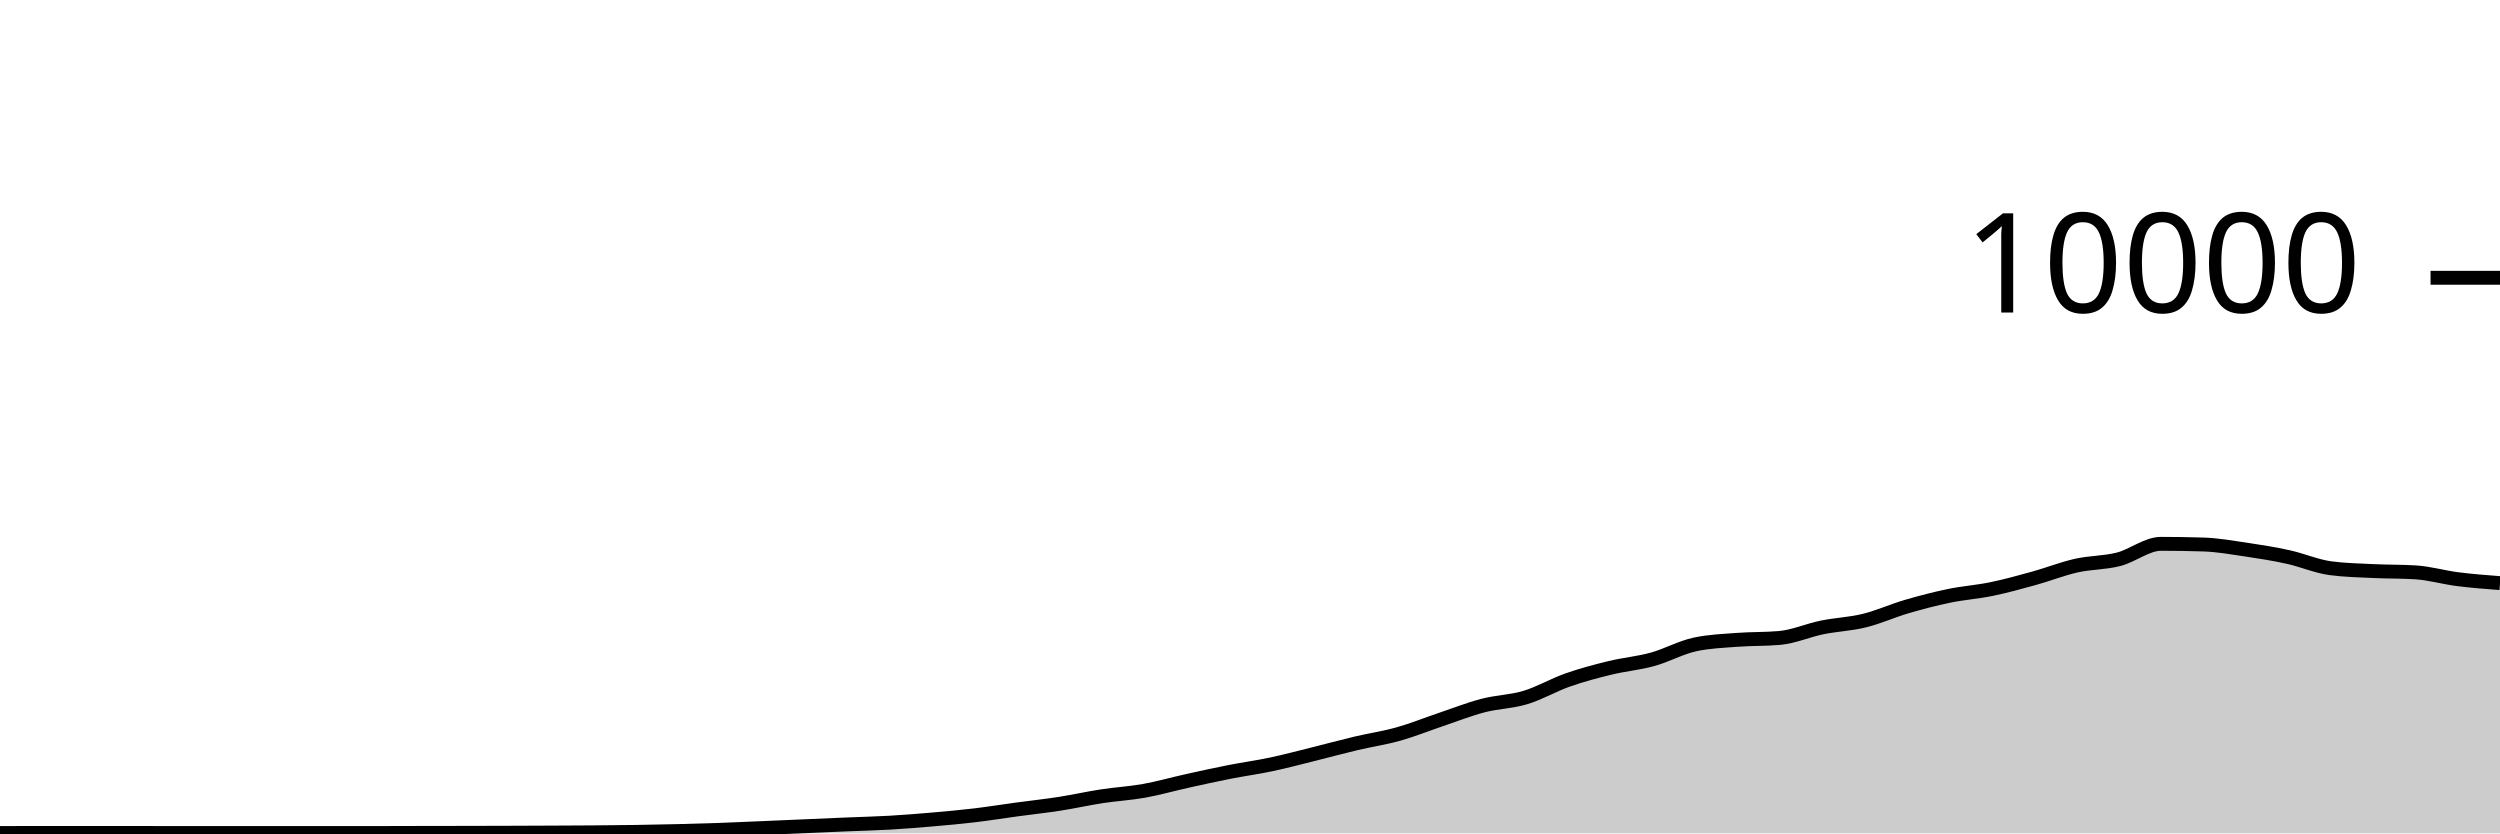
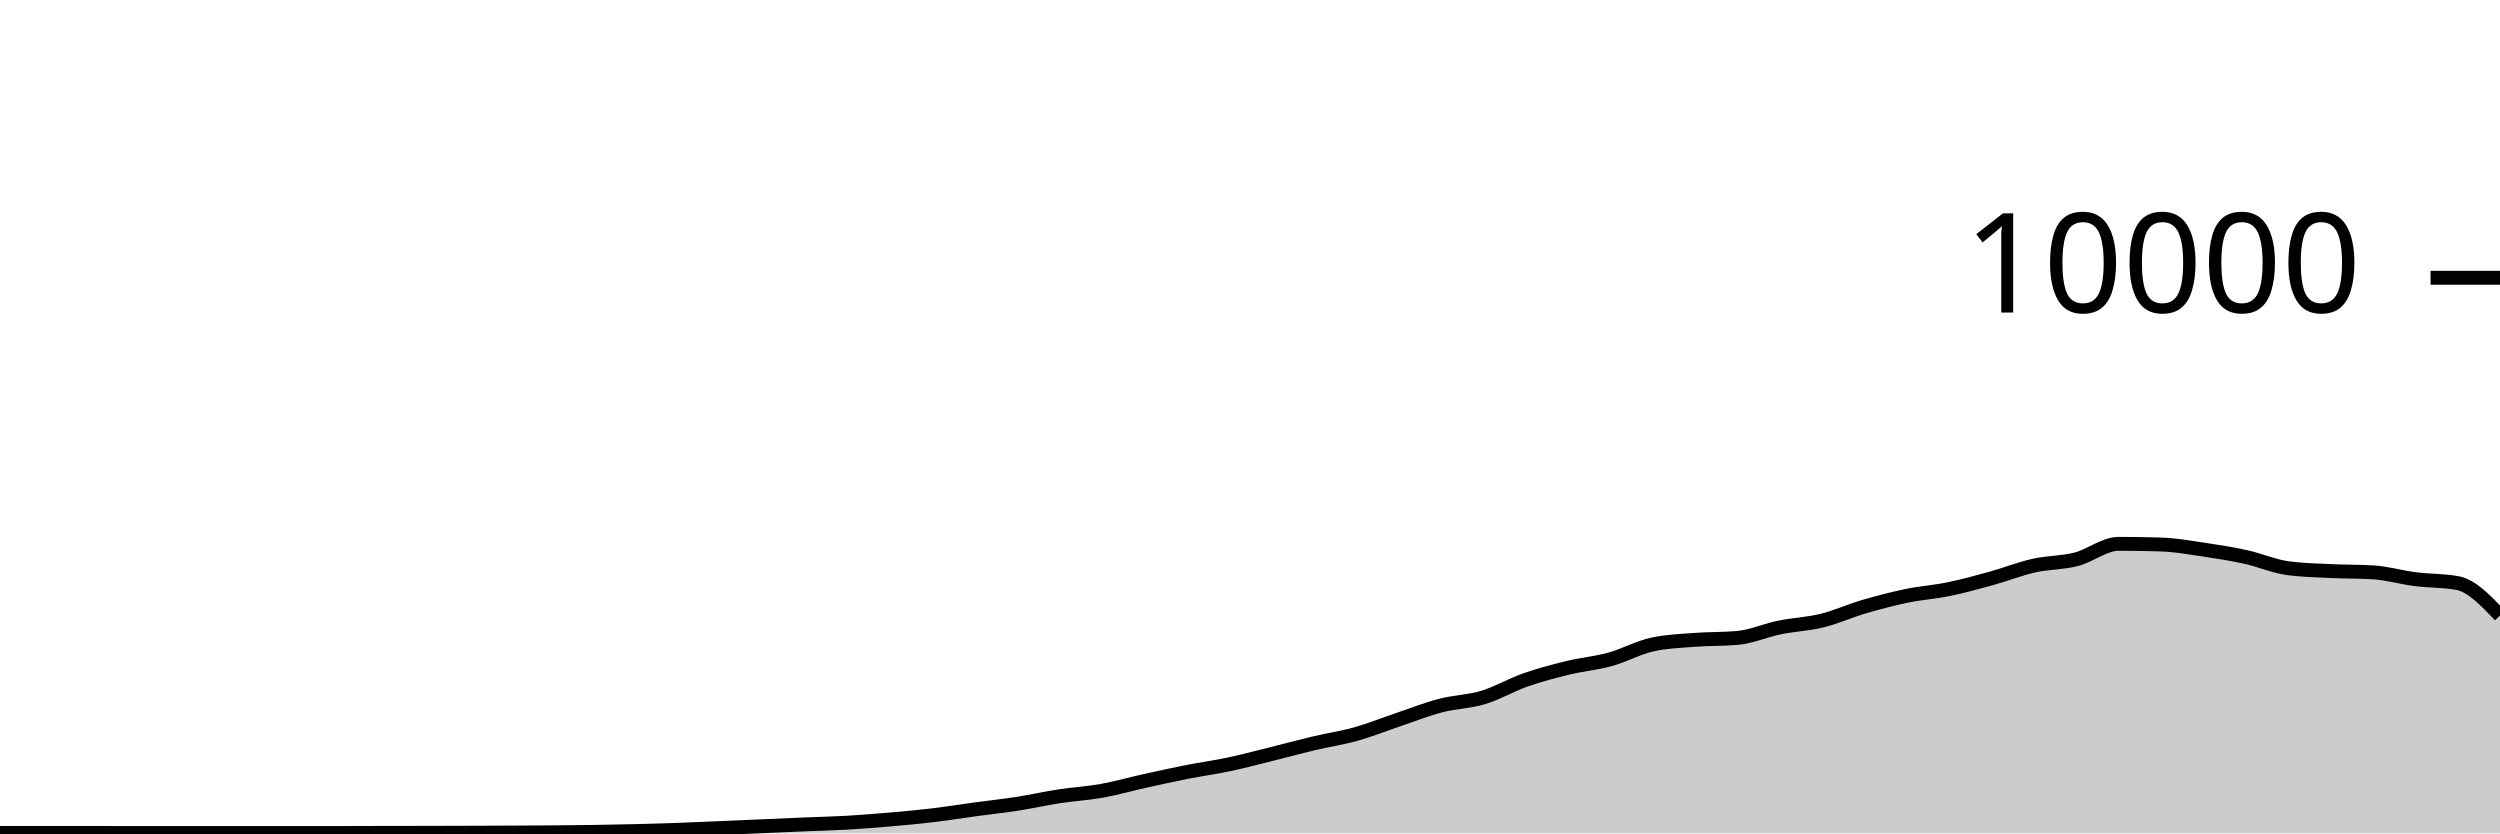
<svg xmlns="http://www.w3.org/2000/svg" viewBox="0 0 180 60">
  <g transform="translate(0,20)">
-     <path class="area" fill="rgba(0, 0, 0, 0.2)" d="M0,39.976C1.017,39.974,2.034,39.972,3.051,39.972C4.068,39.972,5.085,39.972,6.102,39.972C7.119,39.972,8.136,39.972,9.153,39.972C10.169,39.972,11.186,39.976,12.203,39.976C13.22,39.976,14.237,39.976,15.254,39.976C16.271,39.976,17.288,39.976,18.305,39.976C19.322,39.976,20.339,39.976,21.356,39.976C22.373,39.976,23.39,39.976,24.407,39.976C25.424,39.976,26.441,39.976,27.458,39.976C28.475,39.976,29.492,39.97,30.508,39.968C31.525,39.966,32.542,39.966,33.559,39.964C34.576,39.962,35.593,39.959,36.61,39.956C37.627,39.953,38.644,39.949,39.661,39.944C40.678,39.939,41.695,39.936,42.712,39.928C43.729,39.92,44.746,39.911,45.763,39.896C46.78,39.881,47.797,39.861,48.814,39.836C49.831,39.811,50.847,39.784,51.864,39.748C52.881,39.712,53.898,39.663,54.915,39.62C55.932,39.577,56.949,39.532,57.966,39.488C58.983,39.444,60,39.399,61.017,39.356C62.034,39.313,63.051,39.291,64.068,39.232C65.085,39.173,66.102,39.092,67.119,39.004C68.136,38.916,69.153,38.825,70.169,38.704C71.186,38.583,72.203,38.418,73.22,38.28C74.237,38.142,75.254,38.034,76.271,37.876C77.288,37.718,78.305,37.488,79.322,37.332C80.339,37.176,81.356,37.122,82.373,36.94C83.39,36.758,84.407,36.465,85.424,36.24C86.441,36.015,87.458,35.789,88.475,35.588C89.492,35.387,90.508,35.251,91.525,35.036C92.542,34.821,93.559,34.548,94.576,34.296C95.593,34.044,96.61,33.765,97.627,33.524C98.644,33.283,99.661,33.137,100.678,32.852C101.695,32.567,102.712,32.154,103.729,31.812C104.746,31.47,105.763,31.065,106.78,30.8C107.797,30.535,108.814,30.527,109.831,30.22C110.847,29.913,111.864,29.312,112.881,28.956C113.898,28.6,114.915,28.331,115.932,28.084C116.949,27.837,117.966,27.753,118.983,27.472C120,27.191,121.017,26.621,122.034,26.4C123.051,26.179,124.068,26.146,125.085,26.068C126.102,25.99,127.119,26.023,128.136,25.932C129.153,25.841,130.169,25.384,131.186,25.176C132.203,24.968,133.22,24.935,134.237,24.684C135.254,24.433,136.271,23.969,137.288,23.672C138.305,23.375,139.322,23.11,140.339,22.9C141.356,22.69,142.373,22.622,143.39,22.412C144.407,22.202,145.424,21.921,146.441,21.64C147.458,21.359,148.475,20.953,149.492,20.724C150.508,20.495,151.525,20.529,152.542,20.268C153.559,20.007,154.576,19.156,155.593,19.156C156.61,19.156,157.627,19.172,158.644,19.204C159.661,19.236,160.678,19.418,161.695,19.568C162.712,19.718,163.729,19.88,164.746,20.104C165.763,20.328,166.78,20.776,167.797,20.912C168.814,21.048,169.831,21.067,170.847,21.116C171.864,21.165,172.881,21.147,173.898,21.208C174.915,21.269,175.932,21.571,176.949,21.7C177.966,21.829,178.983,21.907,180,21.984L180,40C178.983,40,177.966,40,176.949,40C175.932,40,174.915,40,173.898,40C172.881,40,171.864,40,170.847,40C169.831,40,168.814,40,167.797,40C166.78,40,165.763,40,164.746,40C163.729,40,162.712,40,161.695,40C160.678,40,159.661,40,158.644,40C157.627,40,156.61,40,155.593,40C154.576,40,153.559,40,152.542,40C151.525,40,150.508,40,149.492,40C148.475,40,147.458,40,146.441,40C145.424,40,144.407,40,143.39,40C142.373,40,141.356,40,140.339,40C139.322,40,138.305,40,137.288,40C136.271,40,135.254,40,134.237,40C133.22,40,132.203,40,131.186,40C130.169,40,129.153,40,128.136,40C127.119,40,126.102,40,125.085,40C124.068,40,123.051,40,122.034,40C121.017,40,120,40,118.983,40C117.966,40,116.949,40,115.932,40C114.915,40,113.898,40,112.881,40C111.864,40,110.847,40,109.831,40C108.814,40,107.797,40,106.78,40C105.763,40,104.746,40,103.729,40C102.712,40,101.695,40,100.678,40C99.661,40,98.644,40,97.627,40C96.61,40,95.593,40,94.576,40C93.559,40,92.542,40,91.525,40C90.508,40,89.492,40,88.475,40C87.458,40,86.441,40,85.424,40C84.407,40,83.39,40,82.373,40C81.356,40,80.339,40,79.322,40C78.305,40,77.288,40,76.271,40C75.254,40,74.237,40,73.22,40C72.203,40,71.186,40,70.169,40C69.153,40,68.136,40,67.119,40C66.102,40,65.085,40,64.068,40C63.051,40,62.034,40,61.017,40C60,40,58.983,40,57.966,40C56.949,40,55.932,40,54.915,40C53.898,40,52.881,40,51.864,40C50.847,40,49.831,40,48.814,40C47.797,40,46.78,40,45.763,40C44.746,40,43.729,40,42.712,40C41.695,40,40.678,40,39.661,40C38.644,40,37.627,40,36.61,40C35.593,40,34.576,40,33.559,40C32.542,40,31.525,40,30.508,40C29.492,40,28.475,40,27.458,40C26.441,40,25.424,40,24.407,40C23.39,40,22.373,40,21.356,40C20.339,40,19.322,40,18.305,40C17.288,40,16.271,40,15.254,40C14.237,40,13.22,40,12.203,40C11.186,40,10.169,40,9.153,40C8.136,40,7.119,40,6.102,40C5.085,40,4.068,40,3.051,40C2.034,40,1.017,40,0,40Z" />
-     <path class="line" stroke="black" fill="none" d="M0,39.976C1.017,39.974,2.034,39.972,3.051,39.972C4.068,39.972,5.085,39.972,6.102,39.972C7.119,39.972,8.136,39.972,9.153,39.972C10.169,39.972,11.186,39.976,12.203,39.976C13.22,39.976,14.237,39.976,15.254,39.976C16.271,39.976,17.288,39.976,18.305,39.976C19.322,39.976,20.339,39.976,21.356,39.976C22.373,39.976,23.39,39.976,24.407,39.976C25.424,39.976,26.441,39.976,27.458,39.976C28.475,39.976,29.492,39.97,30.508,39.968C31.525,39.966,32.542,39.966,33.559,39.964C34.576,39.962,35.593,39.959,36.61,39.956C37.627,39.953,38.644,39.949,39.661,39.944C40.678,39.939,41.695,39.936,42.712,39.928C43.729,39.92,44.746,39.911,45.763,39.896C46.78,39.881,47.797,39.861,48.814,39.836C49.831,39.811,50.847,39.784,51.864,39.748C52.881,39.712,53.898,39.663,54.915,39.62C55.932,39.577,56.949,39.532,57.966,39.488C58.983,39.444,60,39.399,61.017,39.356C62.034,39.313,63.051,39.291,64.068,39.232C65.085,39.173,66.102,39.092,67.119,39.004C68.136,38.916,69.153,38.825,70.169,38.704C71.186,38.583,72.203,38.418,73.22,38.28C74.237,38.142,75.254,38.034,76.271,37.876C77.288,37.718,78.305,37.488,79.322,37.332C80.339,37.176,81.356,37.122,82.373,36.94C83.39,36.758,84.407,36.465,85.424,36.24C86.441,36.015,87.458,35.789,88.475,35.588C89.492,35.387,90.508,35.251,91.525,35.036C92.542,34.821,93.559,34.548,94.576,34.296C95.593,34.044,96.61,33.765,97.627,33.524C98.644,33.283,99.661,33.137,100.678,32.852C101.695,32.567,102.712,32.154,103.729,31.812C104.746,31.47,105.763,31.065,106.78,30.8C107.797,30.535,108.814,30.527,109.831,30.22C110.847,29.913,111.864,29.312,112.881,28.956C113.898,28.6,114.915,28.331,115.932,28.084C116.949,27.837,117.966,27.753,118.983,27.472C120,27.191,121.017,26.621,122.034,26.4C123.051,26.179,124.068,26.146,125.085,26.068C126.102,25.99,127.119,26.023,128.136,25.932C129.153,25.841,130.169,25.384,131.186,25.176C132.203,24.968,133.22,24.935,134.237,24.684C135.254,24.433,136.271,23.969,137.288,23.672C138.305,23.375,139.322,23.11,140.339,22.9C141.356,22.69,142.373,22.622,143.39,22.412C144.407,22.202,145.424,21.921,146.441,21.64C147.458,21.359,148.475,20.953,149.492,20.724C150.508,20.495,151.525,20.529,152.542,20.268C153.559,20.007,154.576,19.156,155.593,19.156C156.61,19.156,157.627,19.172,158.644,19.204C159.661,19.236,160.678,19.418,161.695,19.568C162.712,19.718,163.729,19.88,164.746,20.104C165.763,20.328,166.78,20.776,167.797,20.912C168.814,21.048,169.831,21.067,170.847,21.116C171.864,21.165,172.881,21.147,173.898,21.208C174.915,21.269,175.932,21.571,176.949,21.7C177.966,21.829,178.983,21.907,180,21.984" />
+     <path class="area" fill="rgba(0, 0, 0, 0.2)" d="M0,39.972C1.017,39.972,2.034,39.972,3.051,39.972C4.068,39.972,5.085,39.972,6.102,39.972C7.119,39.972,8.136,39.976,9.153,39.976C10.169,39.976,11.186,39.976,12.203,39.976C13.22,39.976,14.237,39.976,15.254,39.976C16.271,39.976,17.288,39.976,18.305,39.976C19.322,39.976,20.339,39.976,21.356,39.976C22.373,39.976,23.39,39.976,24.407,39.976C25.424,39.976,26.441,39.97,27.458,39.968C28.475,39.966,29.492,39.966,30.508,39.964C31.525,39.962,32.542,39.959,33.559,39.956C34.576,39.953,35.593,39.949,36.61,39.944C37.627,39.939,38.644,39.936,39.661,39.928C40.678,39.92,41.695,39.911,42.712,39.896C43.729,39.881,44.746,39.861,45.763,39.836C46.78,39.811,47.797,39.784,48.814,39.748C49.831,39.712,50.847,39.663,51.864,39.62C52.881,39.577,53.898,39.532,54.915,39.488C55.932,39.444,56.949,39.399,57.966,39.356C58.983,39.313,60,39.291,61.017,39.232C62.034,39.173,63.051,39.092,64.068,39.004C65.085,38.916,66.102,38.825,67.119,38.704C68.136,38.583,69.153,38.418,70.169,38.28C71.186,38.142,72.203,38.034,73.22,37.876C74.237,37.718,75.254,37.488,76.271,37.332C77.288,37.176,78.305,37.122,79.322,36.94C80.339,36.758,81.356,36.465,82.373,36.24C83.39,36.015,84.407,35.789,85.424,35.588C86.441,35.387,87.458,35.251,88.475,35.036C89.492,34.821,90.508,34.548,91.525,34.296C92.542,34.044,93.559,33.765,94.576,33.524C95.593,33.283,96.61,33.137,97.627,32.852C98.644,32.567,99.661,32.154,100.678,31.812C101.695,31.47,102.712,31.065,103.729,30.8C104.746,30.535,105.763,30.527,106.78,30.22C107.797,29.913,108.814,29.312,109.831,28.956C110.847,28.6,111.864,28.331,112.881,28.084C113.898,27.837,114.915,27.753,115.932,27.472C116.949,27.191,117.966,26.621,118.983,26.4C120,26.179,121.017,26.146,122.034,26.068C123.051,25.99,124.068,26.023,125.085,25.932C126.102,25.841,127.119,25.384,128.136,25.176C129.153,24.968,130.169,24.935,131.186,24.684C132.203,24.433,133.22,23.969,134.237,23.672C135.254,23.375,136.271,23.11,137.288,22.9C138.305,22.69,139.322,22.622,140.339,22.412C141.356,22.202,142.373,21.921,143.39,21.64C144.407,21.359,145.424,20.953,146.441,20.724C147.458,20.495,148.475,20.529,149.492,20.268C150.508,20.007,151.525,19.156,152.542,19.156C153.559,19.156,154.576,19.172,155.593,19.204C156.61,19.236,157.627,19.418,158.644,19.568C159.661,19.718,160.678,19.88,161.695,20.104C162.712,20.328,163.729,20.776,164.746,20.912C165.763,21.048,166.78,21.067,167.797,21.116C168.814,21.165,169.831,21.147,170.847,21.208C171.864,21.269,172.881,21.571,173.898,21.7C174.915,21.829,175.932,21.795,176.949,21.984C177.966,22.173,178.983,23.245,180,24.316L180,40C178.983,40,177.966,40,176.949,40C175.932,40,174.915,40,173.898,40C172.881,40,171.864,40,170.847,40C169.831,40,168.814,40,167.797,40C166.78,40,165.763,40,164.746,40C163.729,40,162.712,40,161.695,40C160.678,40,159.661,40,158.644,40C157.627,40,156.61,40,155.593,40C154.576,40,153.559,40,152.542,40C151.525,40,150.508,40,149.492,40C148.475,40,147.458,40,146.441,40C145.424,40,144.407,40,143.39,40C142.373,40,141.356,40,140.339,40C139.322,40,138.305,40,137.288,40C136.271,40,135.254,40,134.237,40C133.22,40,132.203,40,131.186,40C130.169,40,129.153,40,128.136,40C127.119,40,126.102,40,125.085,40C124.068,40,123.051,40,122.034,40C121.017,40,120,40,118.983,40C117.966,40,116.949,40,115.932,40C114.915,40,113.898,40,112.881,40C111.864,40,110.847,40,109.831,40C108.814,40,107.797,40,106.78,40C105.763,40,104.746,40,103.729,40C102.712,40,101.695,40,100.678,40C99.661,40,98.644,40,97.627,40C96.61,40,95.593,40,94.576,40C93.559,40,92.542,40,91.525,40C90.508,40,89.492,40,88.475,40C87.458,40,86.441,40,85.424,40C84.407,40,83.39,40,82.373,40C81.356,40,80.339,40,79.322,40C78.305,40,77.288,40,76.271,40C75.254,40,74.237,40,73.22,40C72.203,40,71.186,40,70.169,40C69.153,40,68.136,40,67.119,40C66.102,40,65.085,40,64.068,40C63.051,40,62.034,40,61.017,40C60,40,58.983,40,57.966,40C56.949,40,55.932,40,54.915,40C53.898,40,52.881,40,51.864,40C50.847,40,49.831,40,48.814,40C47.797,40,46.78,40,45.763,40C44.746,40,43.729,40,42.712,40C41.695,40,40.678,40,39.661,40C38.644,40,37.627,40,36.61,40C35.593,40,34.576,40,33.559,40C32.542,40,31.525,40,30.508,40C29.492,40,28.475,40,27.458,40C26.441,40,25.424,40,24.407,40C23.39,40,22.373,40,21.356,40C20.339,40,19.322,40,18.305,40C17.288,40,16.271,40,15.254,40C14.237,40,13.22,40,12.203,40C11.186,40,10.169,40,9.153,40C8.136,40,7.119,40,6.102,40C5.085,40,4.068,40,3.051,40C2.034,40,1.017,40,0,40Z" />
+     <path class="line" stroke="black" fill="none" d="M0,39.972C1.017,39.972,2.034,39.972,3.051,39.972C4.068,39.972,5.085,39.972,6.102,39.972C7.119,39.972,8.136,39.976,9.153,39.976C10.169,39.976,11.186,39.976,12.203,39.976C13.22,39.976,14.237,39.976,15.254,39.976C16.271,39.976,17.288,39.976,18.305,39.976C19.322,39.976,20.339,39.976,21.356,39.976C22.373,39.976,23.39,39.976,24.407,39.976C25.424,39.976,26.441,39.97,27.458,39.968C28.475,39.966,29.492,39.966,30.508,39.964C31.525,39.962,32.542,39.959,33.559,39.956C34.576,39.953,35.593,39.949,36.61,39.944C37.627,39.939,38.644,39.936,39.661,39.928C40.678,39.92,41.695,39.911,42.712,39.896C43.729,39.881,44.746,39.861,45.763,39.836C46.78,39.811,47.797,39.784,48.814,39.748C49.831,39.712,50.847,39.663,51.864,39.62C52.881,39.577,53.898,39.532,54.915,39.488C55.932,39.444,56.949,39.399,57.966,39.356C58.983,39.313,60,39.291,61.017,39.232C62.034,39.173,63.051,39.092,64.068,39.004C65.085,38.916,66.102,38.825,67.119,38.704C68.136,38.583,69.153,38.418,70.169,38.28C71.186,38.142,72.203,38.034,73.22,37.876C74.237,37.718,75.254,37.488,76.271,37.332C77.288,37.176,78.305,37.122,79.322,36.94C80.339,36.758,81.356,36.465,82.373,36.24C83.39,36.015,84.407,35.789,85.424,35.588C86.441,35.387,87.458,35.251,88.475,35.036C89.492,34.821,90.508,34.548,91.525,34.296C92.542,34.044,93.559,33.765,94.576,33.524C95.593,33.283,96.61,33.137,97.627,32.852C98.644,32.567,99.661,32.154,100.678,31.812C101.695,31.47,102.712,31.065,103.729,30.8C104.746,30.535,105.763,30.527,106.78,30.22C107.797,29.913,108.814,29.312,109.831,28.956C110.847,28.6,111.864,28.331,112.881,28.084C113.898,27.837,114.915,27.753,115.932,27.472C116.949,27.191,117.966,26.621,118.983,26.4C120,26.179,121.017,26.146,122.034,26.068C123.051,25.99,124.068,26.023,125.085,25.932C126.102,25.841,127.119,25.384,128.136,25.176C129.153,24.968,130.169,24.935,131.186,24.684C132.203,24.433,133.22,23.969,134.237,23.672C135.254,23.375,136.271,23.11,137.288,22.9C138.305,22.69,139.322,22.622,140.339,22.412C141.356,22.202,142.373,21.921,143.39,21.64C144.407,21.359,145.424,20.953,146.441,20.724C147.458,20.495,148.475,20.529,149.492,20.268C150.508,20.007,151.525,19.156,152.542,19.156C153.559,19.156,154.576,19.172,155.593,19.204C156.61,19.236,157.627,19.418,158.644,19.568C159.661,19.718,160.678,19.88,161.695,20.104C162.712,20.328,163.729,20.776,164.746,20.912C165.763,21.048,166.78,21.067,167.797,21.116C168.814,21.165,169.831,21.147,170.847,21.208C171.864,21.269,172.881,21.571,173.898,21.7C174.915,21.829,175.932,21.795,176.949,21.984C177.966,22.173,178.983,23.245,180,24.316" />
    <path class="axis-ceiling" stroke-width="1" stroke="black" fill="none" d="M175,0L180,0" />
    <text class="axis-ceiling-label" font-family="sans-serif" text-anchor="end" font-size="10px" x="170" y="2.5">10000</text>
  </g>
</svg>
